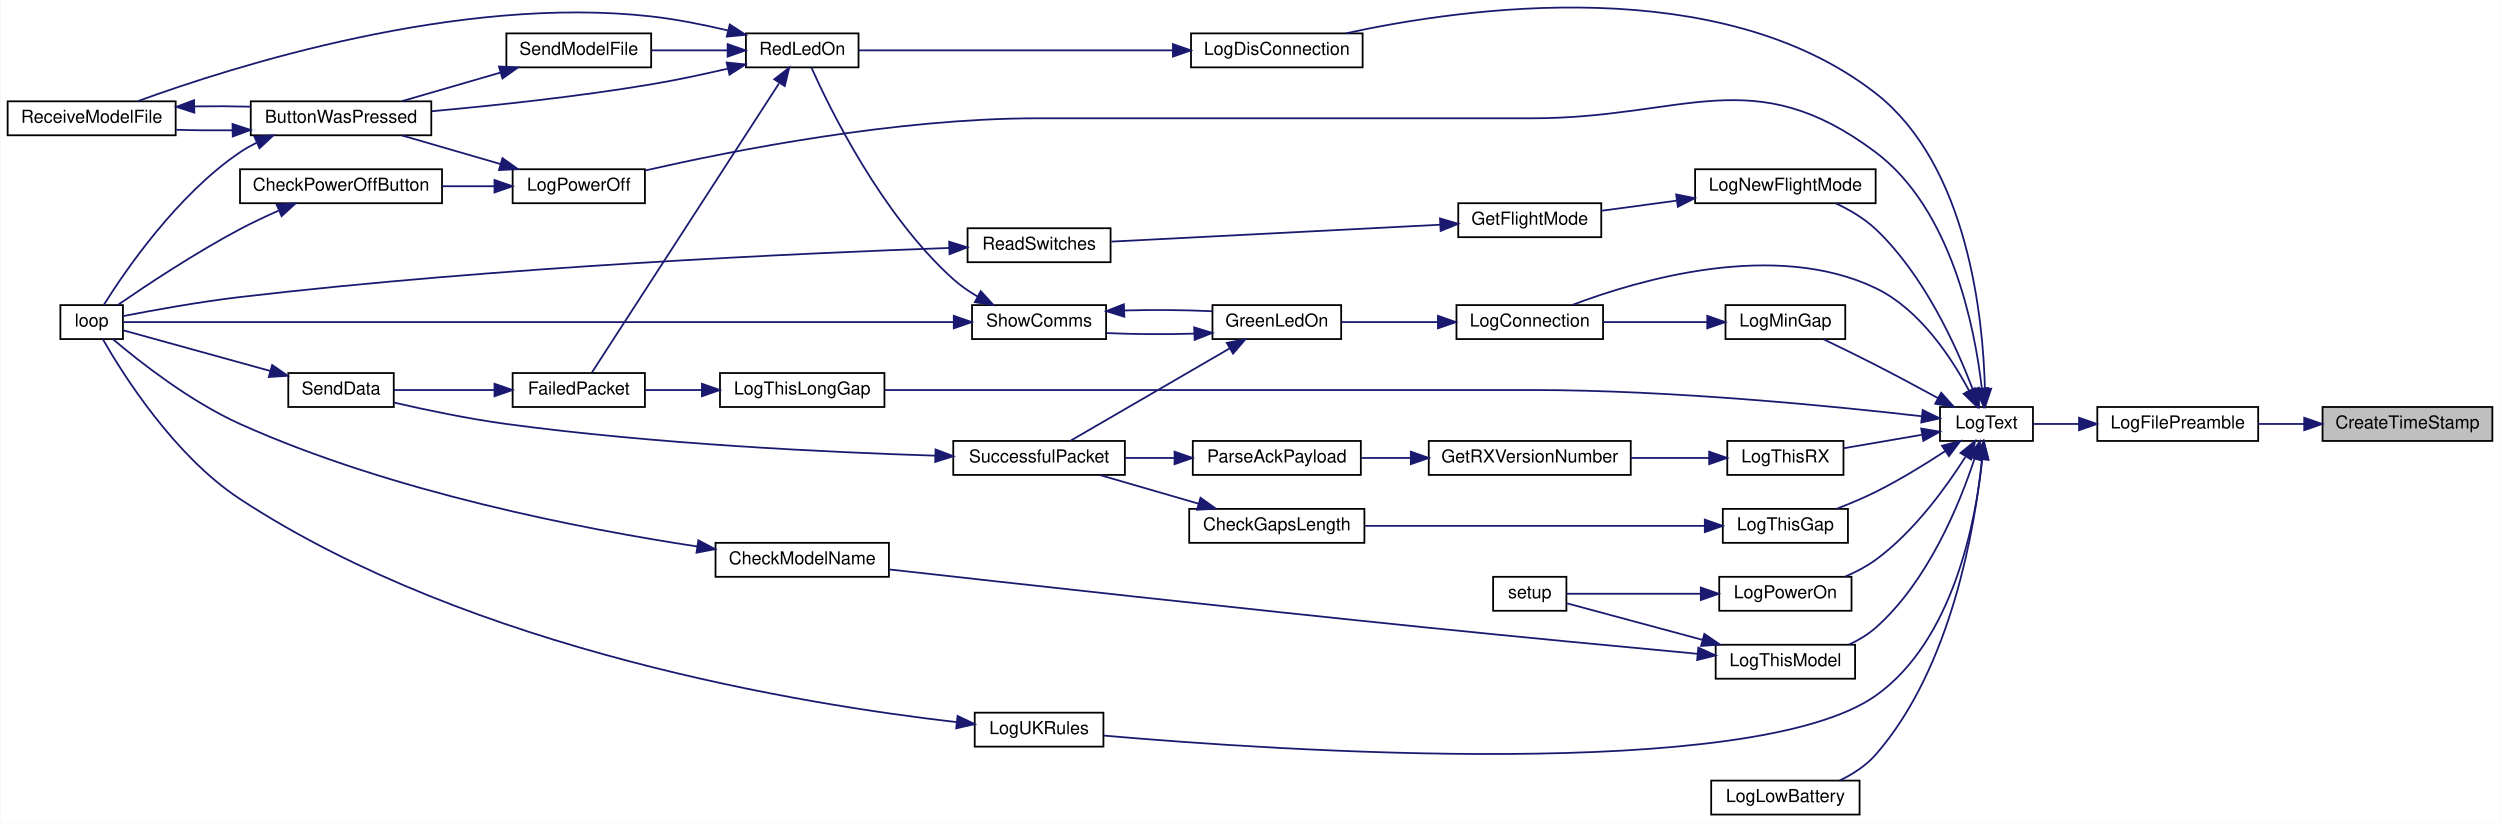
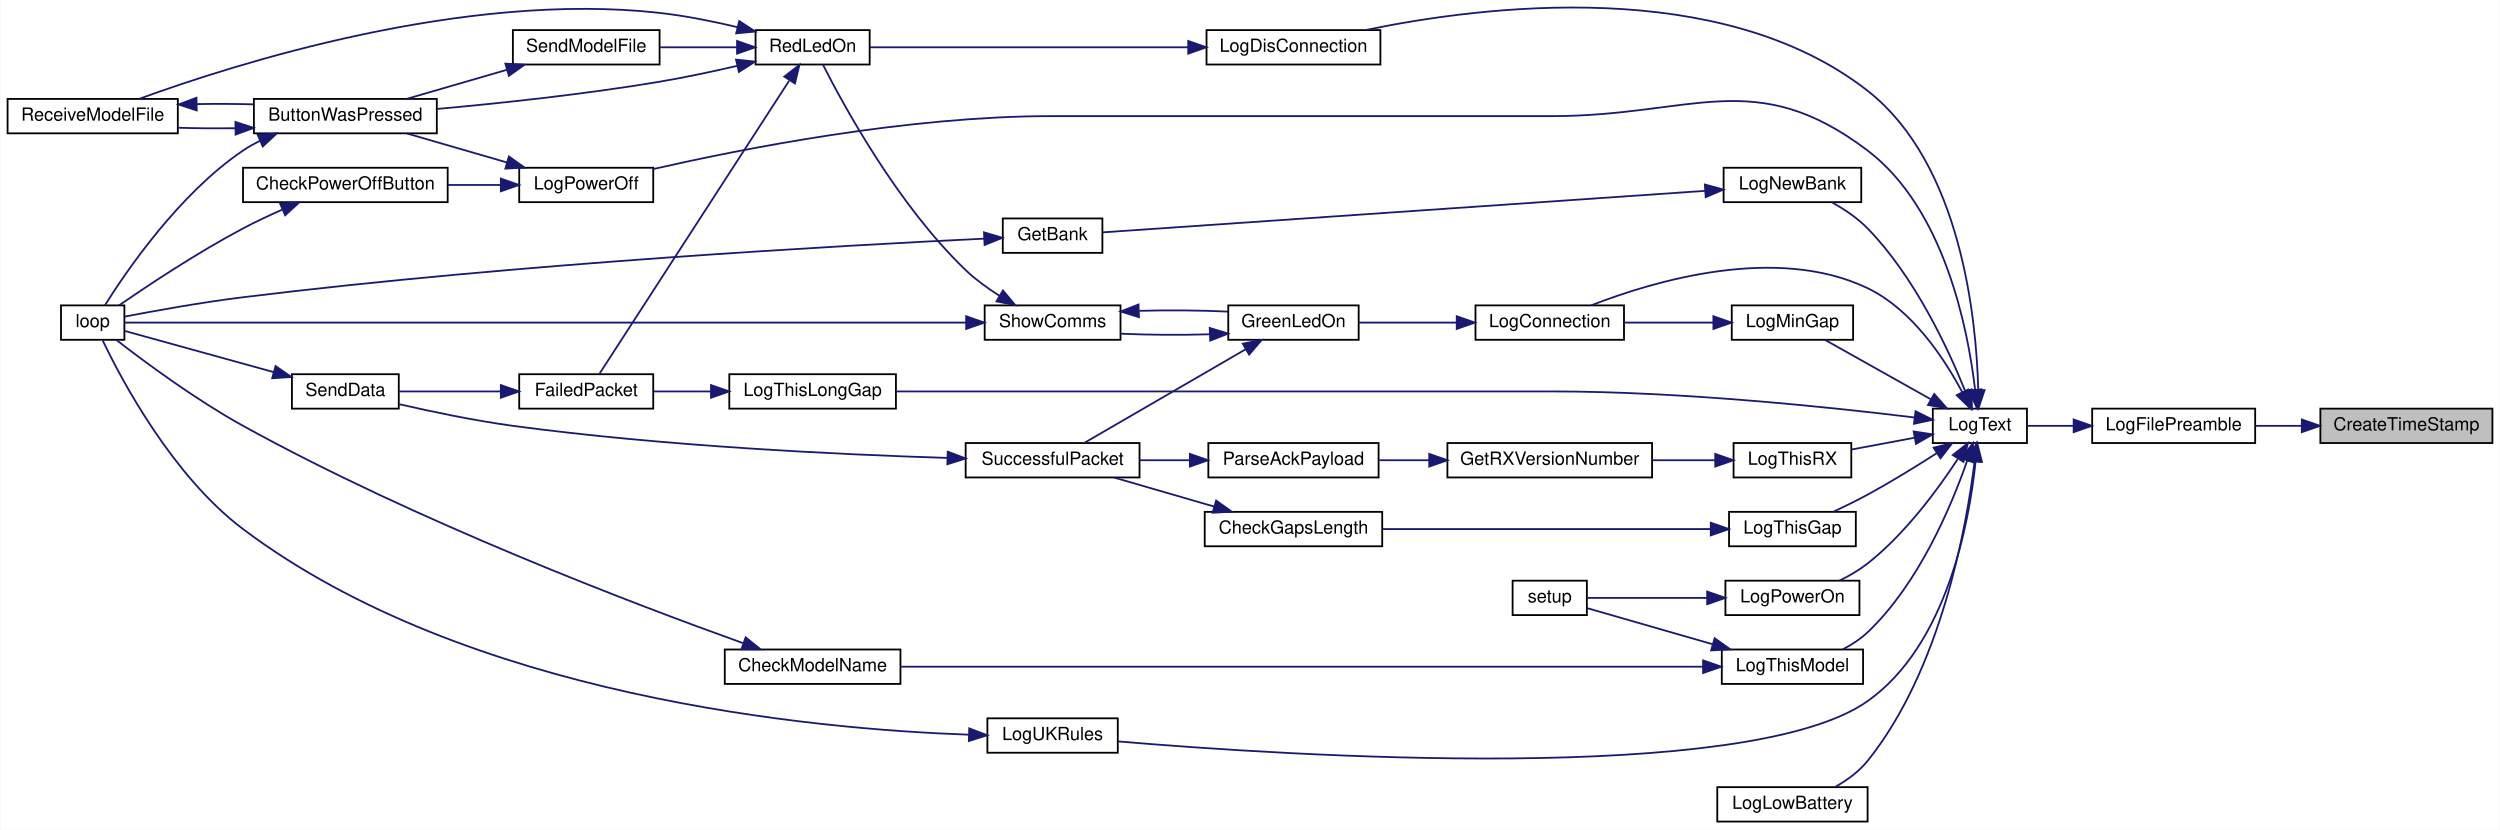
- <svg xmlns="http://www.w3.org/2000/svg" xmlns:xlink="http://www.w3.org/1999/xlink" width="1398pt" height="460pt" viewBox="0.00 0.00 1398.00 460.18">
-   <g id="graph0" class="graph" transform="scale(1 1) rotate(0) translate(4 456.18)">
-     <polygon fill="white" stroke="transparent" points="-4,4 -4,-456.18 1394,-456.18 1394,4 -4,4" />
+ <svg xmlns="http://www.w3.org/2000/svg" xmlns:xlink="http://www.w3.org/1999/xlink" width="1380pt" height="458pt" viewBox="0.00 0.00 1380.00 458.12">
+   <g id="graph0" class="graph" transform="scale(1 1) rotate(0) translate(4 454.12)">
+     <polygon fill="white" stroke="transparent" points="-4,4 -4,-454.12 1376,-454.12 1376,4 -4,4" />
    <g id="node1" class="node">
      <g id="a_node1">
        <a xlink:title=" ">
-           <polygon fill="#bfbfbf" stroke="black" points="1295,-209.5 1295,-228.5 1390,-228.5 1390,-209.5 1295,-209.5" />
-           <text text-anchor="middle" x="1342.5" y="-216.5" font-family="Helvetica,sans-Serif" font-size="10.00">CreateTimeStamp</text>
+           <polygon fill="#bfbfbf" stroke="black" points="1277,-209.5 1277,-228.5 1372,-228.5 1372,-209.5 1277,-209.5" />
+           <text text-anchor="middle" x="1324.5" y="-216.5" font-family="Helvetica,sans-Serif" font-size="10.00">CreateTimeStamp</text>
        </a>
      </g>
    </g>
    <g id="node2" class="node">
      <g id="a_node2">
        <a xlink:href="_transmitter_code_2src_2main_8cpp.html#a99a51dbad5d686ca711e982f82cbcada" target="_top" xlink:title=" ">
-           <polygon fill="white" stroke="black" points="1169,-209.5 1169,-228.5 1259,-228.5 1259,-209.5 1169,-209.5" />
-           <text text-anchor="middle" x="1214" y="-216.5" font-family="Helvetica,sans-Serif" font-size="10.00">LogFilePreamble</text>
+           <polygon fill="white" stroke="black" points="1151,-209.5 1151,-228.5 1241,-228.5 1241,-209.5 1151,-209.5" />
+           <text text-anchor="middle" x="1196" y="-216.5" font-family="Helvetica,sans-Serif" font-size="10.00">LogFilePreamble</text>
        </a>
      </g>
    </g>
    <g id="edge1" class="edge">
-       <path fill="none" stroke="midnightblue" d="M1284.74,-219C1276.12,-219 1267.33,-219 1259.03,-219" />
-       <polygon fill="midnightblue" stroke="midnightblue" points="1284.76,-222.5 1294.76,-219 1284.76,-215.5 1284.76,-222.5" />
+       <path fill="none" stroke="midnightblue" d="M1266.74,-219C1258.12,-219 1249.33,-219 1241.03,-219" />
+       <polygon fill="midnightblue" stroke="midnightblue" points="1266.76,-222.5 1276.76,-219 1266.76,-215.5 1266.76,-222.5" />
    </g>
    <g id="node3" class="node">
      <g id="a_node3">
        <a xlink:href="_transmitter_code_2src_2main_8cpp.html#add8d8f400f1c1c4a5add52736cdf94ca" target="_top" xlink:title=" ">
-           <polygon fill="white" stroke="black" points="1081,-209.5 1081,-228.5 1133,-228.5 1133,-209.5 1081,-209.5" />
-           <text text-anchor="middle" x="1107" y="-216.5" font-family="Helvetica,sans-Serif" font-size="10.00">LogText</text>
+           <polygon fill="white" stroke="black" points="1063,-209.5 1063,-228.5 1115,-228.5 1115,-209.5 1063,-209.5" />
+           <text text-anchor="middle" x="1089" y="-216.5" font-family="Helvetica,sans-Serif" font-size="10.00">LogText</text>
        </a>
      </g>
    </g>
    <g id="edge2" class="edge">
-       <path fill="none" stroke="midnightblue" d="M1158.67,-219C1149.7,-219 1140.8,-219 1133.02,-219" />
-       <polygon fill="midnightblue" stroke="midnightblue" points="1158.77,-222.5 1168.77,-219 1158.77,-215.5 1158.77,-222.5" />
+       <path fill="none" stroke="midnightblue" d="M1140.67,-219C1131.7,-219 1122.8,-219 1115.02,-219" />
+       <polygon fill="midnightblue" stroke="midnightblue" points="1140.77,-222.5 1150.77,-219 1140.77,-215.5 1140.77,-222.5" />
    </g>
    <g id="node4" class="node">
      <g id="a_node4">
        <a xlink:href="_transmitter_code_2src_2main_8cpp.html#aaa3e86084c43b049d52d7d62c58a00b9" target="_top" xlink:title=" ">
          <polygon fill="white" stroke="black" points="810.5,-266.5 810.5,-285.5 892.5,-285.5 892.5,-266.5 810.5,-266.5" />
          <text text-anchor="middle" x="851.5" y="-273.5" font-family="Helvetica,sans-Serif" font-size="10.00">LogConnection</text>
        </a>
      </g>
    </g>
    <g id="edge3" class="edge">
-       <path fill="none" stroke="midnightblue" d="M1097.34,-237.45C1087.55,-255.89 1069.7,-283.15 1045,-295 988.68,-322.01 912.58,-299.74 875.17,-285.54" />
-       <polygon fill="midnightblue" stroke="midnightblue" points="1100.48,-239.02 1101.83,-228.51 1094.22,-235.88 1100.48,-239.02" />
+       <path fill="none" stroke="midnightblue" d="M1079.34,-237.45C1069.55,-255.89 1051.7,-283.15 1027,-295 976.58,-319.18 908.78,-298.94 874.43,-285.53" />
+       <polygon fill="midnightblue" stroke="midnightblue" points="1082.48,-239.02 1083.83,-228.51 1076.22,-235.88 1082.48,-239.02" />
    </g>
    <g id="node15" class="node">
      <g id="a_node15">
        <a xlink:href="_transmitter_code_2src_2main_8cpp.html#a2d5ec5fd5ed62d5b7b071fabe2225405" target="_top" xlink:title=" ">
          <polygon fill="white" stroke="black" points="662,-418.5 662,-437.5 758,-437.5 758,-418.5 662,-418.5" />
          <text text-anchor="middle" x="710" y="-425.5" font-family="Helvetica,sans-Serif" font-size="10.00">LogDisConnection</text>
        </a>
      </g>
    </g>
    <g id="edge21" class="edge">
-       <path fill="none" stroke="midnightblue" d="M1106.12,-238.74C1105.16,-277.54 1096.96,-363.51 1045,-404 957.76,-471.99 815.72,-452.18 748.52,-437.52" />
-       <polygon fill="midnightblue" stroke="midnightblue" points="1109.62,-238.75 1106.22,-228.71 1102.62,-238.67 1109.62,-238.75" />
+       <path fill="none" stroke="midnightblue" d="M1088.1,-238.72C1087.12,-277.49 1078.87,-363.4 1027,-404 945.98,-467.41 814.71,-450.99 749.84,-437.53" />
+       <polygon fill="midnightblue" stroke="midnightblue" points="1091.6,-238.74 1088.22,-228.7 1084.6,-238.66 1091.6,-238.74" />
    </g>
    <g id="node16" class="node">
      <g id="a_node16">
        <a xlink:href="_transmitter_code_2src_2main_8cpp.html#aac4334531357e4221222c7fc8c5cf817" target="_top" xlink:title=" ">
-           <polygon fill="white" stroke="black" points="953,-0.5 953,-19.5 1036,-19.5 1036,-0.5 953,-0.5" />
-           <text text-anchor="middle" x="994.5" y="-7.5" font-family="Helvetica,sans-Serif" font-size="10.00">LogLowBattery</text>
+           <polygon fill="white" stroke="black" points="944,-0.5 944,-19.5 1027,-19.5 1027,-0.5 944,-0.5" />
+           <text text-anchor="middle" x="985.5" y="-7.5" font-family="Helvetica,sans-Serif" font-size="10.00">LogLowBattery</text>
        </a>
      </g>
    </g>
    <g id="edge23" class="edge">
-       <path fill="none" stroke="midnightblue" d="M1104.44,-198.85C1100.6,-161.91 1087.61,-82.68 1045,-34 1039.59,-27.82 1032.23,-23.08 1024.84,-19.52" />
-       <polygon fill="midnightblue" stroke="midnightblue" points="1101,-199.63 1105.4,-209.26 1107.97,-198.99 1101,-199.63" />
+       <path fill="none" stroke="midnightblue" d="M1086.05,-199.18C1081.55,-162.79 1067.54,-84.42 1027,-34 1022.29,-28.14 1015.73,-23.39 1009.27,-19.71" />
+       <polygon fill="midnightblue" stroke="midnightblue" points="1082.61,-199.89 1087.19,-209.44 1089.56,-199.11 1082.61,-199.89" />
    </g>
    <g id="node17" class="node">
      <g id="a_node17">
        <a xlink:href="_transmitter_code_2src_2main_8cpp.html#af7b3b351c80f0b43c13a4ccb440b2f2e" target="_top" xlink:title=" ">
-           <polygon fill="white" stroke="black" points="961,-266.5 961,-285.5 1028,-285.5 1028,-266.5 961,-266.5" />
-           <text text-anchor="middle" x="994.5" y="-273.5" font-family="Helvetica,sans-Serif" font-size="10.00">LogMinGap</text>
+           <polygon fill="white" stroke="black" points="952,-266.5 952,-285.5 1019,-285.5 1019,-266.5 952,-266.5" />
+           <text text-anchor="middle" x="985.5" y="-273.5" font-family="Helvetica,sans-Serif" font-size="10.00">LogMinGap</text>
        </a>
      </g>
    </g>
    <g id="edge24" class="edge">
-       <path fill="none" stroke="midnightblue" d="M1079.87,-233.47C1069.12,-239.33 1056.52,-246.1 1045,-252 1035.48,-256.88 1024.82,-262.08 1015.83,-266.39" />
-       <polygon fill="midnightblue" stroke="midnightblue" points="1081.67,-236.47 1088.75,-228.59 1078.3,-230.33 1081.67,-236.47" />
+       <path fill="none" stroke="midnightblue" d="M1062.01,-233.59C1043.61,-243.93 1019.44,-257.5 1003.46,-266.47" />
+       <polygon fill="midnightblue" stroke="midnightblue" points="1063.78,-236.62 1070.78,-228.67 1060.35,-230.51 1063.78,-236.62" />
    </g>
    <g id="node18" class="node">
      <g id="a_node18">
-         <a xlink:href="_transmitter_code_2src_2main_8cpp.html#a7e5a974cd293dd1cef082de89041c488" target="_top" xlink:title=" ">
-           <polygon fill="white" stroke="black" points="944,-342.5 944,-361.5 1045,-361.5 1045,-342.5 944,-342.5" />
-           <text text-anchor="middle" x="994.5" y="-349.5" font-family="Helvetica,sans-Serif" font-size="10.00">LogNewFlightMode</text>
+         <a xlink:href="_transmitter_code_2src_2main_8cpp.html#a32be1544c90acbd0fb13568c35213510" target="_top" xlink:title=" ">
+           <polygon fill="white" stroke="black" points="947.5,-342.5 947.5,-361.5 1023.5,-361.5 1023.5,-342.5 947.5,-342.5" />
+           <text text-anchor="middle" x="985.5" y="-349.5" font-family="Helvetica,sans-Serif" font-size="10.00">LogNewBank</text>
        </a>
      </g>
    </g>
    <g id="edge26" class="edge">
-       <path fill="none" stroke="midnightblue" d="M1099.33,-238.36C1090.28,-262.14 1072.09,-302.46 1045,-328 1038.61,-334.03 1030.42,-338.82 1022.55,-342.49" />
-       <polygon fill="midnightblue" stroke="midnightblue" points="1102.71,-239.31 1102.84,-228.71 1096.13,-236.91 1102.71,-239.31" />
-     </g>
-     <g id="node21" class="node">
-       <g id="a_node21">
+       <path fill="none" stroke="midnightblue" d="M1080.97,-238C1071.56,-261.41 1053,-301.35 1027,-328 1021.41,-333.73 1014.16,-338.59 1007.35,-342.41" />
+       <polygon fill="midnightblue" stroke="midnightblue" points="1084.3,-239.11 1084.64,-228.52 1077.77,-236.58 1084.3,-239.11" />
+     </g>
+     <g id="node20" class="node">
+       <g id="a_node20">
        <a xlink:href="_transmitter_code_2src_2main_8cpp.html#a31e9d94f45a152e1cbc436284799ca37" target="_top" xlink:title=" ">
          <polygon fill="white" stroke="black" points="282.5,-342.5 282.5,-361.5 356.5,-361.5 356.5,-342.5 282.5,-342.5" />
          <text text-anchor="middle" x="319.5" y="-349.5" font-family="Helvetica,sans-Serif" font-size="10.00">LogPowerOff</text>
        </a>
      </g>
    </g>
-     <g id="edge30" class="edge">
-       <path fill="none" stroke="midnightblue" d="M1104.36,-239.24C1100.47,-272.72 1087.52,-339.09 1045,-371 976.24,-422.6 938.47,-390 852.5,-390 852.5,-390 852.5,-390 576,-390 497.07,-390 405.91,-372.04 356.64,-360.81" />
-       <polygon fill="midnightblue" stroke="midnightblue" points="1107.88,-239.18 1105.39,-228.88 1100.92,-238.49 1107.88,-239.18" />
-     </g>
-     <g id="node23" class="node">
-       <g id="a_node23">
+     <g id="edge29" class="edge">
+       <path fill="none" stroke="midnightblue" d="M1086.33,-239.2C1082.38,-272.61 1069.36,-338.88 1027,-371 964.84,-418.14 930.51,-390 852.5,-390 852.5,-390 852.5,-390 576,-390 497.07,-390 405.91,-372.04 356.64,-360.81" />
+       <polygon fill="midnightblue" stroke="midnightblue" points="1089.85,-239.16 1087.37,-228.86 1082.88,-238.45 1089.85,-239.16" />
+     </g>
+     <g id="node22" class="node">
+       <g id="a_node22">
        <a xlink:href="_transmitter_code_2src_2main_8cpp.html#a7d93a2500f52d72210903c46a85ce820" target="_top" xlink:title=" ">
-           <polygon fill="white" stroke="black" points="957.5,-114.5 957.5,-133.5 1031.5,-133.5 1031.5,-114.5 957.5,-114.5" />
-           <text text-anchor="middle" x="994.5" y="-121.5" font-family="Helvetica,sans-Serif" font-size="10.00">LogPowerOn</text>
-         </a>
-       </g>
-     </g>
-     <g id="edge34" class="edge">
-       <path fill="none" stroke="midnightblue" d="M1095.17,-200.5C1084.38,-183.48 1066.36,-158.59 1045,-143 1039.87,-139.26 1033.91,-136.15 1027.94,-133.61" />
-       <polygon fill="midnightblue" stroke="midnightblue" points="1092.46,-202.77 1100.66,-209.48 1098.43,-199.12 1092.46,-202.77" />
-     </g>
-     <g id="node25" class="node">
-       <g id="a_node25">
+           <polygon fill="white" stroke="black" points="948.5,-114.5 948.5,-133.5 1022.5,-133.5 1022.5,-114.5 948.5,-114.5" />
+           <text text-anchor="middle" x="985.5" y="-121.5" font-family="Helvetica,sans-Serif" font-size="10.00">LogPowerOn</text>
+         </a>
+       </g>
+     </g>
+     <g id="edge33" class="edge">
+       <path fill="none" stroke="midnightblue" d="M1076.73,-200.57C1065.74,-183.81 1047.68,-159.26 1027,-143 1022.36,-139.35 1016.91,-136.19 1011.53,-133.56" />
+       <polygon fill="midnightblue" stroke="midnightblue" points="1074.04,-202.86 1082.36,-209.42 1079.95,-199.11 1074.04,-202.86" />
+     </g>
+     <g id="node24" class="node">
+       <g id="a_node24">
        <a xlink:href="_transmitter_code_2src_2main_8cpp.html#a1fadc7cdd854f8b3628b622da5417d8b" target="_top" xlink:title=" ">
-           <polygon fill="white" stroke="black" points="959.5,-152.5 959.5,-171.5 1029.5,-171.5 1029.5,-152.5 959.5,-152.5" />
-           <text text-anchor="middle" x="994.5" y="-159.5" font-family="Helvetica,sans-Serif" font-size="10.00">LogThisGap</text>
-         </a>
-       </g>
-     </g>
-     <g id="edge36" class="edge">
-       <path fill="none" stroke="midnightblue" d="M1083.98,-203.86C1072.63,-196.43 1058.4,-187.67 1045,-181 1038.08,-177.55 1030.37,-174.32 1023.13,-171.54" />
-       <polygon fill="midnightblue" stroke="midnightblue" points="1082.12,-206.83 1092.38,-209.47 1086.01,-201 1082.12,-206.83" />
-     </g>
-     <g id="node27" class="node">
-       <g id="a_node27">
+           <polygon fill="white" stroke="black" points="950.5,-152.5 950.5,-171.5 1020.5,-171.5 1020.5,-152.5 950.5,-152.5" />
+           <text text-anchor="middle" x="985.5" y="-159.5" font-family="Helvetica,sans-Serif" font-size="10.00">LogThisGap</text>
+         </a>
+       </g>
+     </g>
+     <g id="edge35" class="edge">
+       <path fill="none" stroke="midnightblue" d="M1065.31,-203.97C1053.99,-196.71 1039.97,-188.05 1027,-181 1021,-177.74 1014.33,-174.47 1008.18,-171.59" />
+       <polygon fill="midnightblue" stroke="midnightblue" points="1063.45,-206.94 1073.74,-209.45 1067.26,-201.07 1063.45,-206.94" />
+     </g>
+     <g id="node26" class="node">
+       <g id="a_node26">
        <a xlink:href="_transmitter_code_2src_2main_8cpp.html#afd409fe008843b50c3e2ff697558d4d5" target="_top" xlink:title=" ">
          <polygon fill="white" stroke="black" points="398.5,-228.5 398.5,-247.5 490.5,-247.5 490.5,-228.5 398.5,-228.5" />
          <text text-anchor="middle" x="444.5" y="-235.5" font-family="Helvetica,sans-Serif" font-size="10.00">LogThisLongGap</text>
        </a>
      </g>
    </g>
-     <g id="edge39" class="edge">
-       <path fill="none" stroke="midnightblue" d="M1070.8,-223.31C1021.91,-228.92 930.62,-238 852.5,-238 852.5,-238 852.5,-238 709,-238 632.37,-238 543.22,-238 490.73,-238" />
-       <polygon fill="midnightblue" stroke="midnightblue" points="1071.33,-226.77 1080.86,-222.14 1070.52,-219.82 1071.33,-226.77" />
-     </g>
-     <g id="node28" class="node">
-       <g id="a_node28">
+     <g id="edge38" class="edge">
+       <path fill="none" stroke="midnightblue" d="M1052.92,-223.6C1006.97,-229.23 923.85,-238 852.5,-238 852.5,-238 852.5,-238 709,-238 632.37,-238 543.22,-238 490.73,-238" />
+       <polygon fill="midnightblue" stroke="midnightblue" points="1053.47,-227.06 1062.96,-222.35 1052.6,-220.12 1053.47,-227.06" />
+     </g>
+     <g id="node27" class="node">
+       <g id="a_node27">
        <a xlink:href="_transmitter_code_2src_2main_8cpp.html#a83944fc0ecaab86d0bbb0802e99e5084" target="_top" xlink:title=" ">
-           <polygon fill="white" stroke="black" points="955.5,-76.5 955.5,-95.5 1033.5,-95.5 1033.5,-76.5 955.5,-76.5" />
-           <text text-anchor="middle" x="994.5" y="-83.5" font-family="Helvetica,sans-Serif" font-size="10.00">LogThisModel</text>
-         </a>
-       </g>
-     </g>
-     <g id="edge41" class="edge">
-       <path fill="none" stroke="midnightblue" d="M1100.28,-199.45C1091.99,-174.33 1074.32,-130.87 1045,-105 1040.65,-101.16 1035.45,-98.06 1030.07,-95.57" />
-       <polygon fill="midnightblue" stroke="midnightblue" points="1097.03,-200.78 1103.35,-209.29 1103.71,-198.7 1097.03,-200.78" />
-     </g>
-     <g id="node30" class="node">
-       <g id="a_node30">
+           <polygon fill="white" stroke="black" points="946.5,-76.5 946.5,-95.5 1024.5,-95.5 1024.5,-76.5 946.5,-76.5" />
+           <text text-anchor="middle" x="985.5" y="-83.5" font-family="Helvetica,sans-Serif" font-size="10.00">LogThisModel</text>
+         </a>
+       </g>
+     </g>
+     <g id="edge40" class="edge">
+       <path fill="none" stroke="midnightblue" d="M1081.99,-199.77C1073.38,-174.99 1055.37,-131.91 1027,-105 1023.06,-101.26 1018.24,-98.14 1013.33,-95.59" />
+       <polygon fill="midnightblue" stroke="midnightblue" points="1078.73,-201.06 1085.2,-209.46 1085.37,-198.86 1078.73,-201.06" />
+     </g>
+     <g id="node29" class="node">
+       <g id="a_node29">
        <a xlink:href="_transmitter_code_2src_2main_8cpp.html#a900aa27c1353238593c276186d960912" target="_top" xlink:title=" ">
-           <polygon fill="white" stroke="black" points="962,-190.5 962,-209.5 1027,-209.5 1027,-190.5 962,-190.5" />
-           <text text-anchor="middle" x="994.5" y="-197.5" font-family="Helvetica,sans-Serif" font-size="10.00">LogThisRX</text>
-         </a>
-       </g>
-     </g>
-     <g id="edge45" class="edge">
-       <path fill="none" stroke="midnightblue" d="M1070.7,-212.93C1056.73,-210.53 1040.8,-207.79 1027.21,-205.45" />
-       <polygon fill="midnightblue" stroke="midnightblue" points="1070.48,-216.44 1080.93,-214.69 1071.66,-209.54 1070.48,-216.44" />
-     </g>
-     <g id="node33" class="node">
-       <g id="a_node33">
+           <polygon fill="white" stroke="black" points="953,-190.5 953,-209.5 1018,-209.5 1018,-190.5 953,-190.5" />
+           <text text-anchor="middle" x="985.5" y="-197.5" font-family="Helvetica,sans-Serif" font-size="10.00">LogThisRX</text>
+         </a>
+       </g>
+     </g>
+     <g id="edge44" class="edge">
+       <path fill="none" stroke="midnightblue" d="M1052.95,-212.44C1041.67,-210.33 1029.24,-208 1018.22,-205.94" />
+       <polygon fill="midnightblue" stroke="midnightblue" points="1052.44,-215.9 1062.91,-214.3 1053.72,-209.02 1052.44,-215.9" />
+     </g>
+     <g id="node32" class="node">
+       <g id="a_node32">
        <a xlink:href="_transmitter_code_2src_2main_8cpp.html#afe8648b7a9a00742332cb5967fc1ad14" target="_top" xlink:title=" ">
          <polygon fill="white" stroke="black" points="541,-38.5 541,-57.5 613,-57.5 613,-38.5 541,-38.5" />
          <text text-anchor="middle" x="577" y="-45.5" font-family="Helvetica,sans-Serif" font-size="10.00">LogUKRules</text>
        </a>
      </g>
    </g>
-     <g id="edge49" class="edge">
-       <path fill="none" stroke="midnightblue" d="M1104.65,-199.41C1101.18,-165.84 1088.82,-97.95 1045,-67 975.9,-18.2 709.58,-36.29 613.13,-44.68" />
-       <polygon fill="midnightblue" stroke="midnightblue" points="1101.17,-199.72 1105.52,-209.38 1108.14,-199.11 1101.17,-199.72" />
+     <g id="edge48" class="edge">
+       <path fill="none" stroke="midnightblue" d="M1086.65,-199.42C1083.17,-165.86 1070.8,-97.98 1027,-67 960.92,-20.25 706.97,-36.8 613.13,-44.75" />
+       <polygon fill="midnightblue" stroke="midnightblue" points="1083.16,-199.72 1087.52,-209.38 1090.14,-199.11 1083.16,-199.72" />
    </g>
    <g id="node5" class="node">
      <g id="a_node5">
        <a xlink:href="_transmitter_code_2src_2main_8cpp.html#a62e53eb9359c32b666e3386d62c57037" target="_top" xlink:title=" ">
          <polygon fill="white" stroke="black" points="674,-266.5 674,-285.5 746,-285.5 746,-266.5 674,-266.5" />
          <text text-anchor="middle" x="710" y="-273.5" font-family="Helvetica,sans-Serif" font-size="10.00">GreenLedOn</text>
        </a>
      </g>
    </g>
    <g id="edge4" class="edge">
      <path fill="none" stroke="midnightblue" d="M800.13,-276C782.2,-276 762.42,-276 746.05,-276" />
      <polygon fill="midnightblue" stroke="midnightblue" points="800.15,-279.5 810.15,-276 800.15,-272.5 800.15,-279.5" />
    </g>
    <g id="node6" class="node">
      <g id="a_node6">
        <a xlink:href="_transmitter_code_2src_2main_8cpp.html#a5d3a46c21927cf7a3031a1e68e0b7b48" target="_top" xlink:title="SHOW COMMS.">
          <polygon fill="white" stroke="black" points="539.5,-266.5 539.5,-285.5 614.5,-285.5 614.5,-266.5 539.5,-266.5" />
          <text text-anchor="middle" x="577" y="-273.5" font-family="Helvetica,sans-Serif" font-size="10.00">ShowComms</text>
        </a>
      </g>
    </g>
    <g id="edge5" class="edge">
      <path fill="none" stroke="midnightblue" d="M663.66,-269.54C647.62,-269.06 629.79,-269.17 614.58,-269.87" />
      <polygon fill="midnightblue" stroke="midnightblue" points="663.77,-273.05 673.89,-269.94 664.04,-266.05 663.77,-273.05" />
    </g>
    <g id="node14" class="node">
      <g id="a_node14">
        <a xlink:href="_radio_functions_8cpp.html#a1c11bb6771548de7d96723045b922620" target="_top" xlink:title=" ">
          <polygon fill="white" stroke="black" points="529,-190.5 529,-209.5 625,-209.5 625,-190.5 529,-190.5" />
          <text text-anchor="middle" x="577" y="-197.5" font-family="Helvetica,sans-Serif" font-size="10.00">SuccessfulPacket</text>
        </a>
      </g>
    </g>
    <g id="edge19" class="edge">
      <path fill="none" stroke="midnightblue" d="M683.74,-261.35C657.41,-246.07 616.93,-222.58 594.46,-209.55" />
      <polygon fill="midnightblue" stroke="midnightblue" points="682,-264.38 692.41,-266.37 685.52,-258.33 682,-264.38" />
    </g>
    <g id="edge6" class="edge">
      <path fill="none" stroke="midnightblue" d="M624.91,-282.5C641.05,-282.94 658.85,-282.8 673.89,-282.06" />
      <polygon fill="midnightblue" stroke="midnightblue" points="624.7,-278.99 614.58,-282.13 624.44,-285.99 624.7,-278.99" />
    </g>
    <g id="node7" class="node">
      <g id="a_node7">
        <a xlink:href="_transmitter_code_2src_2main_8cpp.html#ad3cb30894c94eb016e98bdcaa899ac86" target="_top" xlink:title=" ">
          <polygon fill="white" stroke="black" points="29.5,-266.5 29.5,-285.5 64.5,-285.5 64.5,-266.5 29.5,-266.5" />
          <text text-anchor="middle" x="47" y="-273.5" font-family="Helvetica,sans-Serif" font-size="10.00">loop</text>
        </a>
      </g>
    </g>
    <g id="edge7" class="edge">
      <path fill="none" stroke="midnightblue" d="M529.28,-276C417.01,-276 136.05,-276 64.69,-276" />
      <polygon fill="midnightblue" stroke="midnightblue" points="529.29,-279.5 539.29,-276 529.29,-272.5 529.29,-279.5" />
    </g>
    <g id="node8" class="node">
      <g id="a_node8">
        <a xlink:href="_transmitter_code_2src_2main_8cpp.html#a7d34cec6e8edc20c8b50424e15dcc7c7" target="_top" xlink:title=" ">
          <polygon fill="white" stroke="black" points="413,-418.5 413,-437.5 476,-437.5 476,-418.5 413,-418.5" />
          <text text-anchor="middle" x="444.5" y="-425.5" font-family="Helvetica,sans-Serif" font-size="10.00">RedLedOn</text>
        </a>
      </g>
    </g>
    <g id="edge8" class="edge">
-       <path fill="none" stroke="midnightblue" d="M542.36,-290.41C537.6,-293.22 532.99,-296.42 529,-300 488.95,-336.02 459.91,-395.4 449.61,-418.44" />
-       <polygon fill="midnightblue" stroke="midnightblue" points="544.36,-293.31 551.53,-285.51 541.06,-287.14 544.36,-293.31" />
+       <path fill="none" stroke="midnightblue" d="M547.7,-290.79C541.17,-294.9 534.52,-299.71 529,-305 491.53,-340.88 461.42,-396.24 450.22,-418.38" />
+       <polygon fill="midnightblue" stroke="midnightblue" points="549.59,-293.74 556.41,-285.63 546.02,-287.71 549.59,-293.74" />
    </g>
    <g id="node9" class="node">
      <g id="a_node9">
        <a xlink:href="_transmitter_code_2src_2main_8cpp.html#a804fdbdd5eab4c596bbe8a23eecbe4d5" target="_top" xlink:title=" ">
          <polygon fill="white" stroke="black" points="136,-380.5 136,-399.5 237,-399.5 237,-380.5 136,-380.5" />
          <text text-anchor="middle" x="186.5" y="-387.5" font-family="Helvetica,sans-Serif" font-size="10.00">ButtonWasPressed</text>
        </a>
      </g>
    </g>
    <g id="edge9" class="edge">
      <path fill="none" stroke="midnightblue" d="M402.75,-417.75C389.22,-414.61 374.02,-411.36 360,-409 318.85,-402.08 271.74,-397.08 237.15,-393.96" />
      <polygon fill="midnightblue" stroke="midnightblue" points="402.2,-421.22 412.74,-420.12 403.81,-414.4 402.2,-421.22" />
    </g>
    <g id="node10" class="node">
      <g id="a_node10">
        <a xlink:href="_transmitter_code_2src_2main_8cpp.html#ab7c9edf843c732d7fe296564f39bc0dc" target="_top" xlink:title="RECEIVE A MODEL FILE.">
          <polygon fill="white" stroke="black" points="0,-380.5 0,-399.5 94,-399.5 94,-380.5 0,-380.5" />
          <text text-anchor="middle" x="47" y="-387.5" font-family="Helvetica,sans-Serif" font-size="10.00">ReceiveModelFile</text>
        </a>
      </g>
    </g>
    <g id="edge16" class="edge">
      <path fill="none" stroke="midnightblue" d="M402.88,-439.16C389.35,-442.36 374.13,-445.41 360,-447 252.2,-459.11 125.55,-418.83 72.9,-399.62" />
      <polygon fill="midnightblue" stroke="midnightblue" points="403.98,-442.49 412.85,-436.7 402.3,-435.7 403.98,-442.49" />
    </g>
    <g id="node11" class="node">
      <g id="a_node11">
        <a xlink:href="_radio_functions_8cpp.html#a5fbd3c8613a4163425c94965704ce5f8" target="_top" xlink:title=" ">
          <polygon fill="white" stroke="black" points="282.5,-228.5 282.5,-247.5 356.5,-247.5 356.5,-228.5 282.5,-228.5" />
          <text text-anchor="middle" x="319.5" y="-235.5" font-family="Helvetica,sans-Serif" font-size="10.00">FailedPacket</text>
        </a>
      </g>
    </g>
    <g id="edge13" class="edge">
      <path fill="none" stroke="midnightblue" d="M431.48,-409.44C405.84,-369.82 346.49,-278.15 326.9,-247.89" />
      <polygon fill="midnightblue" stroke="midnightblue" points="428.86,-411.82 437.23,-418.32 434.74,-408.02 428.86,-411.82" />
    </g>
    <g id="node13" class="node">
      <g id="a_node13">
        <a xlink:href="_transmitter_code_2src_2main_8cpp.html#a58c67a975068930341f0663e0a08c9d3" target="_top" xlink:title="SEND A MODEL FILE.">
          <polygon fill="white" stroke="black" points="279,-418.5 279,-437.5 360,-437.5 360,-418.5 279,-418.5" />
          <text text-anchor="middle" x="319.5" y="-425.5" font-family="Helvetica,sans-Serif" font-size="10.00">SendModelFile</text>
        </a>
      </g>
    </g>
    <g id="edge17" class="edge">
      <path fill="none" stroke="midnightblue" d="M402.66,-428C388.96,-428 373.72,-428 360.12,-428" />
      <polygon fill="midnightblue" stroke="midnightblue" points="402.78,-431.5 412.78,-428 402.78,-424.5 402.78,-431.5" />
    </g>
    <g id="edge10" class="edge">
      <path fill="none" stroke="midnightblue" d="M139.3,-376.37C136.05,-374.75 132.92,-372.97 130,-371 94.8,-347.21 65.65,-304.54 53.75,-285.56" />
      <polygon fill="midnightblue" stroke="midnightblue" points="138.1,-379.66 148.66,-380.47 140.91,-373.25 138.1,-379.66" />
    </g>
    <g id="edge11" class="edge">
      <path fill="none" stroke="midnightblue" d="M125.54,-383.3C115.09,-383.18 104.37,-383.27 94.36,-383.58" />
      <polygon fill="midnightblue" stroke="midnightblue" points="125.8,-386.8 135.86,-383.49 125.92,-379.81 125.8,-386.8" />
    </g>
    <g id="edge12" class="edge">
      <path fill="none" stroke="midnightblue" d="M104.57,-396.65C114.95,-396.82 125.71,-396.77 135.86,-396.51" />
      <polygon fill="midnightblue" stroke="midnightblue" points="104.44,-393.15 94.36,-396.42 104.28,-400.15 104.44,-393.15" />
    </g>
    <g id="node12" class="node">
      <g id="a_node12">
        <a xlink:href="_radio_functions_8cpp.html#a049bfb836e7aa4a3a48a1a4bd225fafc" target="_top" xlink:title=" ">
          <polygon fill="white" stroke="black" points="157,-228.5 157,-247.5 216,-247.5 216,-228.5 157,-228.5" />
          <text text-anchor="middle" x="186.5" y="-235.5" font-family="Helvetica,sans-Serif" font-size="10.00">SendData</text>
        </a>
      </g>
    </g>
    <g id="edge14" class="edge">
      <path fill="none" stroke="midnightblue" d="M272.23,-238C253.51,-238 232.48,-238 216.06,-238" />
      <polygon fill="midnightblue" stroke="midnightblue" points="272.36,-241.5 282.36,-238 272.36,-234.5 272.36,-241.5" />
    </g>
    <g id="edge15" class="edge">
      <path fill="none" stroke="midnightblue" d="M146.73,-248.71C119.68,-256.19 84.93,-265.79 64.7,-271.39" />
      <polygon fill="midnightblue" stroke="midnightblue" points="147.97,-252 156.68,-245.97 146.1,-245.26 147.97,-252" />
    </g>
    <g id="edge18" class="edge">
      <path fill="none" stroke="midnightblue" d="M275.79,-415.61C257.85,-410.41 237.3,-404.45 220.55,-399.59" />
      <polygon fill="midnightblue" stroke="midnightblue" points="274.86,-418.99 285.44,-418.41 276.81,-412.26 274.86,-418.99" />
    </g>
    <g id="edge20" class="edge">
      <path fill="none" stroke="midnightblue" d="M518.96,-201.27C458.99,-203.15 362.01,-207.78 279,-219 257.78,-221.87 234.11,-226.83 216.17,-230.96" />
      <polygon fill="midnightblue" stroke="midnightblue" points="519.1,-204.76 528.99,-200.97 518.89,-197.77 519.1,-204.76" />
    </g>
    <g id="edge22" class="edge">
      <path fill="none" stroke="midnightblue" d="M651.79,-428C597.85,-428 519.08,-428 476.16,-428" />
      <polygon fill="midnightblue" stroke="midnightblue" points="651.89,-431.5 661.89,-428 651.89,-424.5 651.89,-431.5" />
    </g>
    <g id="edge25" class="edge">
-       <path fill="none" stroke="midnightblue" d="M950.61,-276C932.16,-276 910.7,-276 892.57,-276" />
-       <polygon fill="midnightblue" stroke="midnightblue" points="950.8,-279.5 960.8,-276 950.8,-272.5 950.8,-279.5" />
+       <path fill="none" stroke="midnightblue" d="M941.86,-276C926.1,-276 908.31,-276 892.77,-276" />
+       <polygon fill="midnightblue" stroke="midnightblue" points="941.87,-279.5 951.87,-276 941.87,-272.5 941.87,-279.5" />
    </g>
    <g id="node19" class="node">
      <g id="a_node19">
-         <a xlink:href="_transmitter_code_2src_2main_8cpp.html#adf35f0ced7990f813a783d0ecd33bf64" target="_top" xlink:title=" ">
-           <polygon fill="white" stroke="black" points="811.5,-323.5 811.5,-342.5 891.5,-342.5 891.5,-323.5 811.5,-323.5" />
-           <text text-anchor="middle" x="851.5" y="-330.5" font-family="Helvetica,sans-Serif" font-size="10.00">GetFlightMode</text>
+         <a xlink:href="_transmitter_code_2src_2main_8cpp.html#aa98d7fb495cbdc40cb17343ffafbfe15" target="_top" xlink:title=" ">
+           <polygon fill="white" stroke="black" points="549.5,-314.5 549.5,-333.5 604.5,-333.5 604.5,-314.5 549.5,-314.5" />
+           <text text-anchor="middle" x="577" y="-321.5" font-family="Helvetica,sans-Serif" font-size="10.00">GetBank</text>
        </a>
      </g>
    </g>
    <g id="edge27" class="edge">
-       <path fill="none" stroke="midnightblue" d="M933.58,-343.93C919.38,-342.01 904.58,-340.02 891.58,-338.27" />
-       <polygon fill="midnightblue" stroke="midnightblue" points="933.41,-347.43 943.79,-345.3 934.35,-340.5 933.41,-347.43" />
-     </g>
-     <g id="node20" class="node">
-       <g id="a_node20">
-         <a xlink:href="_transmitter_code_2src_2main_8cpp.html#aa144942814b12daf2b2a454c08d29cab" target="_top" xlink:title=" ">
-           <polygon fill="white" stroke="black" points="537,-309.5 537,-328.5 617,-328.5 617,-309.5 537,-309.5" />
-           <text text-anchor="middle" x="577" y="-316.5" font-family="Helvetica,sans-Serif" font-size="10.00">ReadSwitches</text>
-         </a>
-       </g>
+       <path fill="none" stroke="midnightblue" d="M937.36,-348.75C851.56,-342.84 672.51,-330.51 604.75,-325.84" />
+       <polygon fill="midnightblue" stroke="midnightblue" points="937.13,-352.25 947.35,-349.44 937.61,-345.26 937.13,-352.25" />
    </g>
    <g id="edge28" class="edge">
-       <path fill="none" stroke="midnightblue" d="M801.34,-330.47C748.63,-327.77 666.01,-323.52 617.41,-321.02" />
-       <polygon fill="midnightblue" stroke="midnightblue" points="801.29,-333.98 811.46,-330.99 801.65,-326.99 801.29,-333.98" />
-     </g>
-     <g id="edge29" class="edge">
-       <path fill="none" stroke="midnightblue" d="M526.72,-317.47C444.35,-314.55 273.56,-306.88 130,-290 107.19,-287.32 81.09,-282.57 64.57,-279.35" />
-       <polygon fill="midnightblue" stroke="midnightblue" points="526.68,-320.97 536.8,-317.82 526.93,-313.98 526.68,-320.97" />
-     </g>
-     <g id="edge31" class="edge">
+       <path fill="none" stroke="midnightblue" d="M539.19,-322.35C462.74,-318.68 281.27,-308.64 130,-290 107.21,-287.19 81.1,-282.47 64.58,-279.3" />
+       <polygon fill="midnightblue" stroke="midnightblue" points="539.12,-325.85 549.27,-322.83 539.45,-318.86 539.12,-325.85" />
+     </g>
+     <g id="edge30" class="edge">
      <path fill="none" stroke="midnightblue" d="M275.79,-364.39C257.85,-369.59 237.3,-375.55 220.55,-380.41" />
      <polygon fill="midnightblue" stroke="midnightblue" points="276.81,-367.74 285.44,-361.59 274.86,-361.01 276.81,-367.74" />
    </g>
-     <g id="node22" class="node">
-       <g id="a_node22">
+     <g id="node21" class="node">
+       <g id="a_node21">
        <a xlink:href="_transmitter_code_2src_2main_8cpp.html#a6ae37c6938b8c10b83d1bc74e8643bd9" target="_top" xlink:title=" ">
          <polygon fill="white" stroke="black" points="130,-342.5 130,-361.5 243,-361.5 243,-342.5 130,-342.5" />
          <text text-anchor="middle" x="186.5" y="-349.5" font-family="Helvetica,sans-Serif" font-size="10.00">CheckPowerOffButton</text>
        </a>
      </g>
    </g>
-     <g id="edge32" class="edge">
+     <g id="edge31" class="edge">
      <path fill="none" stroke="midnightblue" d="M272.08,-352C262.73,-352 252.81,-352 243.17,-352" />
      <polygon fill="midnightblue" stroke="midnightblue" points="272.36,-355.5 282.36,-352 272.36,-348.5 272.36,-355.5" />
    </g>
-     <g id="edge33" class="edge">
+     <g id="edge32" class="edge">
      <path fill="none" stroke="midnightblue" d="M151.51,-338.31C144.31,-335.13 136.83,-331.61 130,-328 104.97,-314.76 77.48,-296.5 61.53,-285.51" />
      <polygon fill="midnightblue" stroke="midnightblue" points="150.5,-341.68 161.07,-342.41 153.26,-335.25 150.5,-341.68" />
    </g>
-     <g id="node24" class="node">
-       <g id="a_node24">
+     <g id="node23" class="node">
+       <g id="a_node23">
        <a xlink:href="_transmitter_code_2src_2main_8cpp.html#a17699f358cf9f7c3155a9c5daf8ff13c" target="_top" xlink:title=" ">
          <polygon fill="white" stroke="black" points="831,-114.5 831,-133.5 872,-133.5 872,-114.5 831,-114.5" />
          <text text-anchor="middle" x="851.5" y="-121.5" font-family="Helvetica,sans-Serif" font-size="10.00">setup</text>
        </a>
      </g>
    </g>
-     <g id="edge35" class="edge">
-       <path fill="none" stroke="midnightblue" d="M947,-124C921.59,-124 891.46,-124 872.17,-124" />
-       <polygon fill="midnightblue" stroke="midnightblue" points="947.19,-127.5 957.19,-124 947.19,-120.5 947.19,-127.5" />
-     </g>
-     <g id="node26" class="node">
-       <g id="a_node26">
+     <g id="edge34" class="edge">
+       <path fill="none" stroke="midnightblue" d="M938.31,-124C915.66,-124 889.58,-124 872.17,-124" />
+       <polygon fill="midnightblue" stroke="midnightblue" points="938.43,-127.5 948.43,-124 938.43,-120.5 938.43,-127.5" />
+     </g>
+     <g id="node25" class="node">
+       <g id="a_node25">
        <a xlink:href="_transmitter_code_2src_2main_8cpp.html#a953f1d5046e183549ed95b08f6d675e3" target="_top" xlink:title=" ">
          <polygon fill="white" stroke="black" points="661,-152.5 661,-171.5 759,-171.5 759,-152.5 661,-152.5" />
          <text text-anchor="middle" x="710" y="-159.5" font-family="Helvetica,sans-Serif" font-size="10.00">CheckGapsLength</text>
        </a>
      </g>
    </g>
+     <g id="edge36" class="edge">
+       <path fill="none" stroke="midnightblue" d="M940.32,-162C890.75,-162 810.59,-162 759.36,-162" />
+       <polygon fill="midnightblue" stroke="midnightblue" points="940.41,-165.5 950.41,-162 940.41,-158.5 940.41,-165.5" />
+     </g>
    <g id="edge37" class="edge">
-       <path fill="none" stroke="midnightblue" d="M949.26,-162C897.67,-162 812.68,-162 759.38,-162" />
-       <polygon fill="midnightblue" stroke="midnightblue" points="949.42,-165.5 959.42,-162 949.42,-158.5 949.42,-165.5" />
-     </g>
-     <g id="edge38" class="edge">
      <path fill="none" stroke="midnightblue" d="M666.29,-174.39C648.35,-179.59 627.8,-185.55 611.05,-190.41" />
      <polygon fill="midnightblue" stroke="midnightblue" points="667.31,-177.74 675.94,-171.59 665.36,-171.01 667.31,-177.74" />
    </g>
-     <g id="edge40" class="edge">
+     <g id="edge39" class="edge">
      <path fill="none" stroke="midnightblue" d="M388.27,-238C377.58,-238 366.64,-238 356.75,-238" />
      <polygon fill="midnightblue" stroke="midnightblue" points="388.4,-241.5 398.4,-238 388.4,-234.5 388.4,-241.5" />
    </g>
-     <g id="edge44" class="edge">
-       <path fill="none" stroke="midnightblue" d="M948.06,-98.25C922.52,-105.13 891.95,-113.37 872.38,-118.64" />
-       <polygon fill="midnightblue" stroke="midnightblue" points="949.18,-101.57 957.92,-95.59 947.35,-94.81 949.18,-101.57" />
-     </g>
-     <g id="node29" class="node">
-       <g id="a_node29">
+     <g id="edge43" class="edge">
+       <path fill="none" stroke="midnightblue" d="M941.51,-98.38C918.19,-105.09 890.49,-113.06 872.25,-118.31" />
+       <polygon fill="midnightblue" stroke="midnightblue" points="942.55,-101.72 951.19,-95.59 940.61,-94.99 942.55,-101.72" />
+     </g>
+     <g id="node28" class="node">
+       <g id="a_node28">
        <a xlink:href="_transmitter_code_2src_2main_8cpp.html#a984cb52354a84c45e9e41f396a1c5e92" target="_top" xlink:title=" ">
-           <polygon fill="white" stroke="black" points="396,-133.5 396,-152.5 493,-152.5 493,-133.5 396,-133.5" />
-           <text text-anchor="middle" x="444.5" y="-140.5" font-family="Helvetica,sans-Serif" font-size="10.00">CheckModelName</text>
-         </a>
-       </g>
+           <polygon fill="white" stroke="black" points="396,-76.5 396,-95.5 493,-95.5 493,-76.5 396,-76.5" />
+           <text text-anchor="middle" x="444.5" y="-83.5" font-family="Helvetica,sans-Serif" font-size="10.00">CheckModelName</text>
+         </a>
+       </g>
+     </g>
+     <g id="edge41" class="edge">
+       <path fill="none" stroke="midnightblue" d="M936.08,-86C833.43,-86 595,-86 493.08,-86" />
+       <polygon fill="midnightblue" stroke="midnightblue" points="936.17,-89.5 946.17,-86 936.17,-82.5 936.17,-89.5" />
    </g>
    <g id="edge42" class="edge">
-       <path fill="none" stroke="midnightblue" d="M945.37,-90.43C905.16,-94.18 846.32,-99.75 795,-105 687.07,-116.03 560.53,-130.06 493.25,-137.61" />
-       <polygon fill="midnightblue" stroke="midnightblue" points="945.8,-93.91 955.43,-89.5 945.15,-86.94 945.8,-93.91" />
-     </g>
-     <g id="edge43" class="edge">
-       <path fill="none" stroke="midnightblue" d="M385.79,-150.46C321.27,-160.26 214.72,-180.9 130,-219 102.17,-231.52 73.85,-253.76 58.87,-266.45" />
-       <polygon fill="midnightblue" stroke="midnightblue" points="386.4,-153.91 395.78,-148.98 385.37,-146.98 386.4,-153.91" />
-     </g>
-     <g id="node31" class="node">
-       <g id="a_node31">
+       <path fill="none" stroke="midnightblue" d="M405.98,-99.05C345.97,-120.56 225.41,-166.34 130,-219 103.74,-233.49 75.52,-254.43 59.99,-266.48" />
+       <polygon fill="midnightblue" stroke="midnightblue" points="407.53,-102.22 415.78,-95.57 405.18,-95.62 407.53,-102.22" />
+     </g>
+     <g id="node30" class="node">
+       <g id="a_node30">
        <a xlink:href="_transmitter_code_2src_2main_8cpp.html#a4f813935d8fe58355228cbbf25e12f96" target="_top" xlink:title=" ">
          <polygon fill="white" stroke="black" points="795,-190.5 795,-209.5 908,-209.5 908,-190.5 795,-190.5" />
          <text text-anchor="middle" x="851.5" y="-197.5" font-family="Helvetica,sans-Serif" font-size="10.00">GetRXVersionNumber</text>
        </a>
      </g>
    </g>
-     <g id="edge46" class="edge">
-       <path fill="none" stroke="midnightblue" d="M951.78,-200C938.1,-200 922.68,-200 908.14,-200" />
-       <polygon fill="midnightblue" stroke="midnightblue" points="951.86,-203.5 961.86,-200 951.86,-196.5 951.86,-203.5" />
-     </g>
-     <g id="node32" class="node">
-       <g id="a_node32">
+     <g id="edge45" class="edge">
+       <path fill="none" stroke="midnightblue" d="M942.71,-200C931.73,-200 919.7,-200 908.11,-200" />
+       <polygon fill="midnightblue" stroke="midnightblue" points="942.88,-203.5 952.88,-200 942.88,-196.5 942.88,-203.5" />
+     </g>
+     <g id="node31" class="node">
+       <g id="a_node31">
        <a xlink:href="_transmitter_code_2src_2main_8cpp.html#a694f4f5a0147f4dc29b0bc1a8951547d" target="_top" xlink:title=" ">
          <polygon fill="white" stroke="black" points="663,-190.5 663,-209.5 757,-209.5 757,-190.5 663,-190.5" />
          <text text-anchor="middle" x="710" y="-197.5" font-family="Helvetica,sans-Serif" font-size="10.00">ParseAckPayload</text>
        </a>
      </g>
    </g>
-     <g id="edge47" class="edge">
+     <g id="edge46" class="edge">
      <path fill="none" stroke="midnightblue" d="M784.93,-200C775.62,-200 766.21,-200 757.37,-200" />
      <polygon fill="midnightblue" stroke="midnightblue" points="784.97,-203.5 794.97,-200 784.97,-196.5 784.97,-203.5" />
    </g>
-     <g id="edge48" class="edge">
+     <g id="edge47" class="edge">
      <path fill="none" stroke="midnightblue" d="M652.6,-200C643.43,-200 634.02,-200 625.1,-200" />
      <polygon fill="midnightblue" stroke="midnightblue" points="652.81,-203.5 662.81,-200 652.81,-196.5 652.81,-203.5" />
    </g>
-     <g id="edge50" class="edge">
-       <path fill="none" stroke="midnightblue" d="M530.89,-52.21C446.04,-61.94 259.58,-92.05 130,-177 93.23,-201.11 64.49,-246.74 53.2,-266.49" />
-       <polygon fill="midnightblue" stroke="midnightblue" points="531.41,-55.68 540.96,-51.1 530.64,-48.72 531.41,-55.68" />
+     <g id="edge49" class="edge">
+       <path fill="none" stroke="midnightblue" d="M530.85,-48.46C444.45,-51.53 253.34,-69.18 130,-162 91.04,-191.32 62.91,-244.41 52.46,-266.23" />
+       <polygon fill="midnightblue" stroke="midnightblue" points="530.97,-51.95 540.86,-48.15 530.76,-44.96 530.97,-51.95" />
    </g>
  </g>
</svg>
